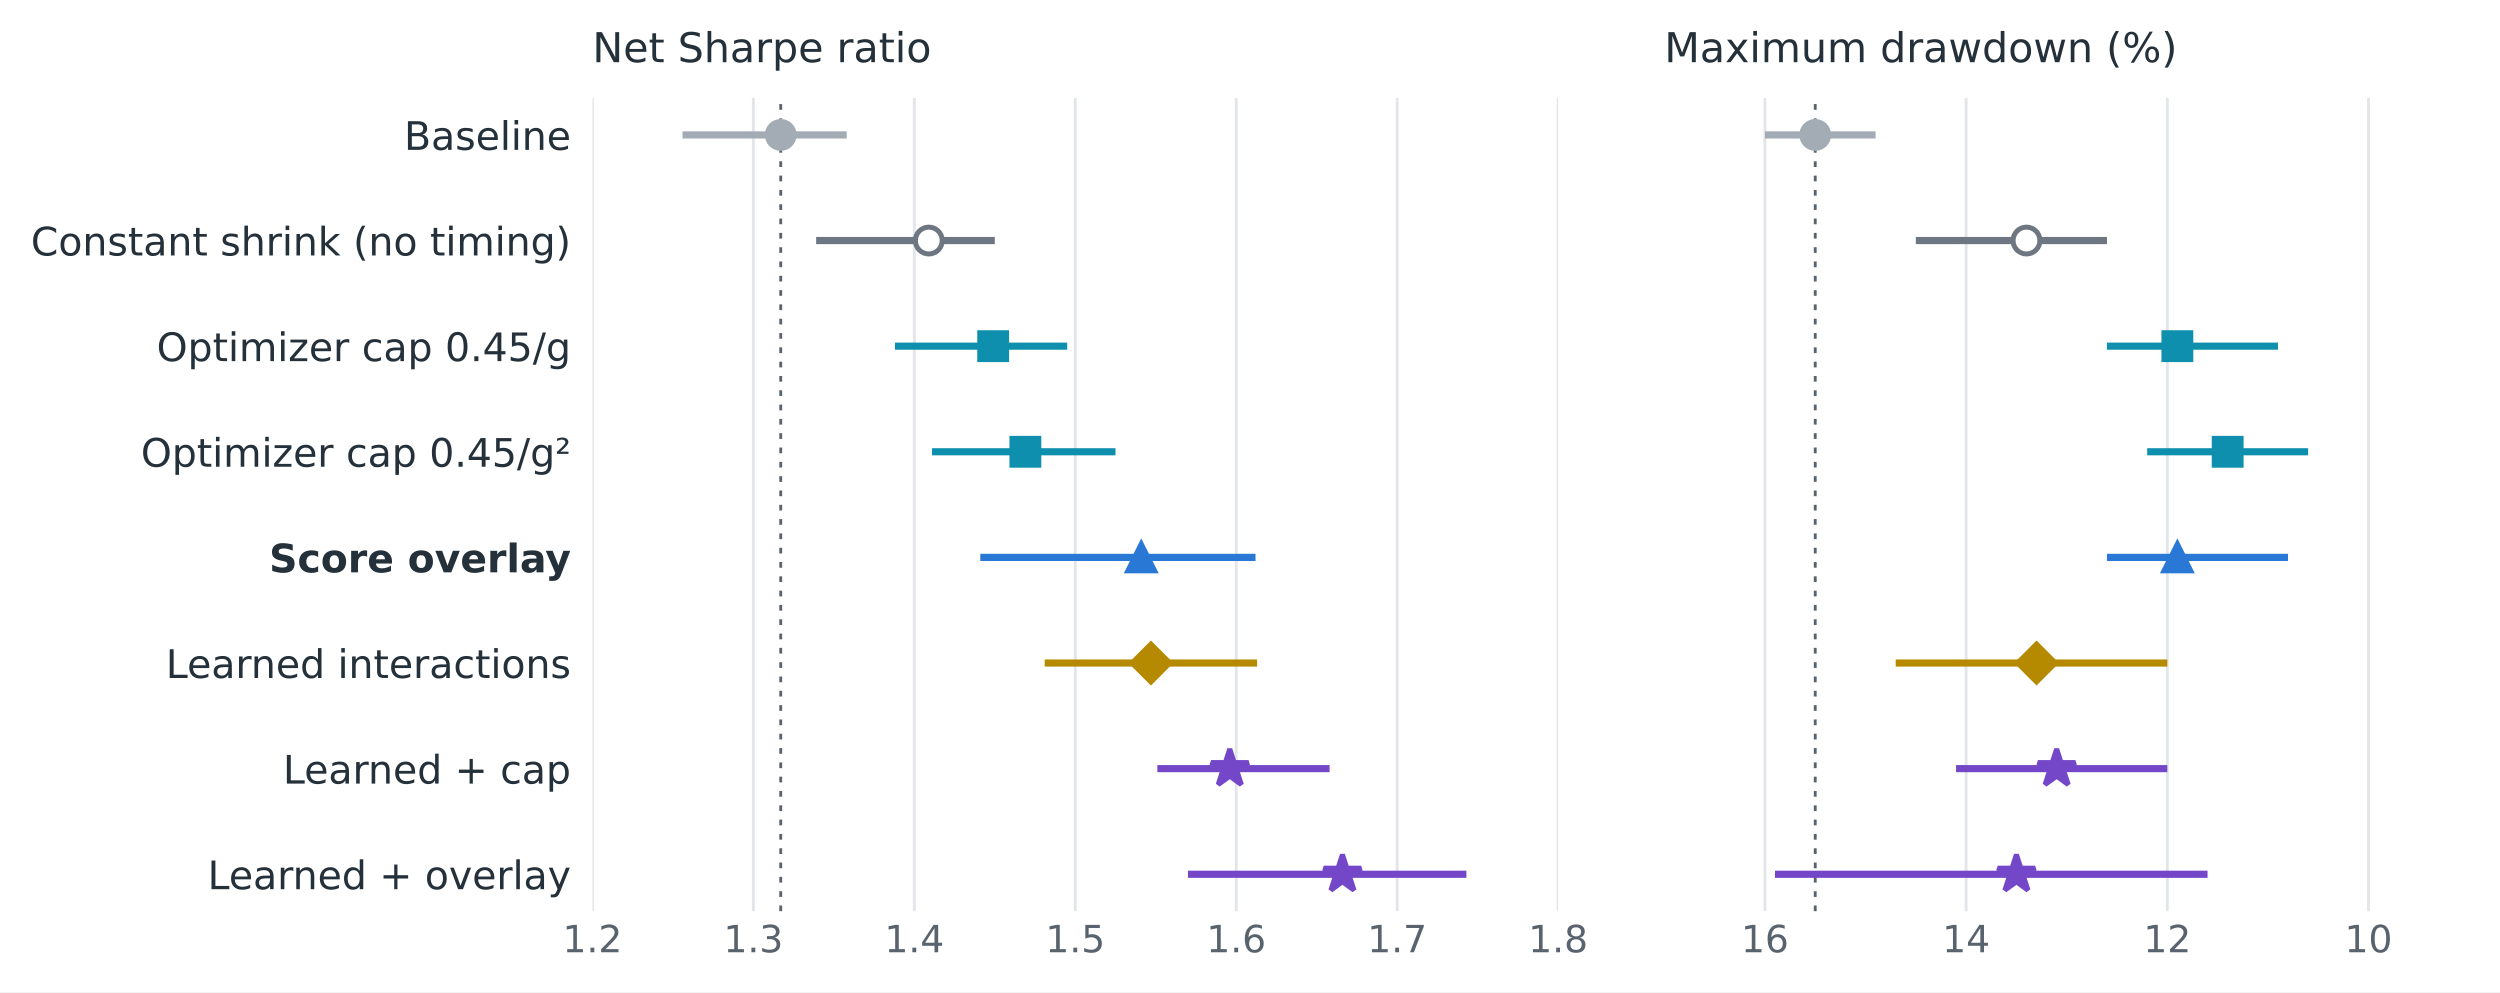
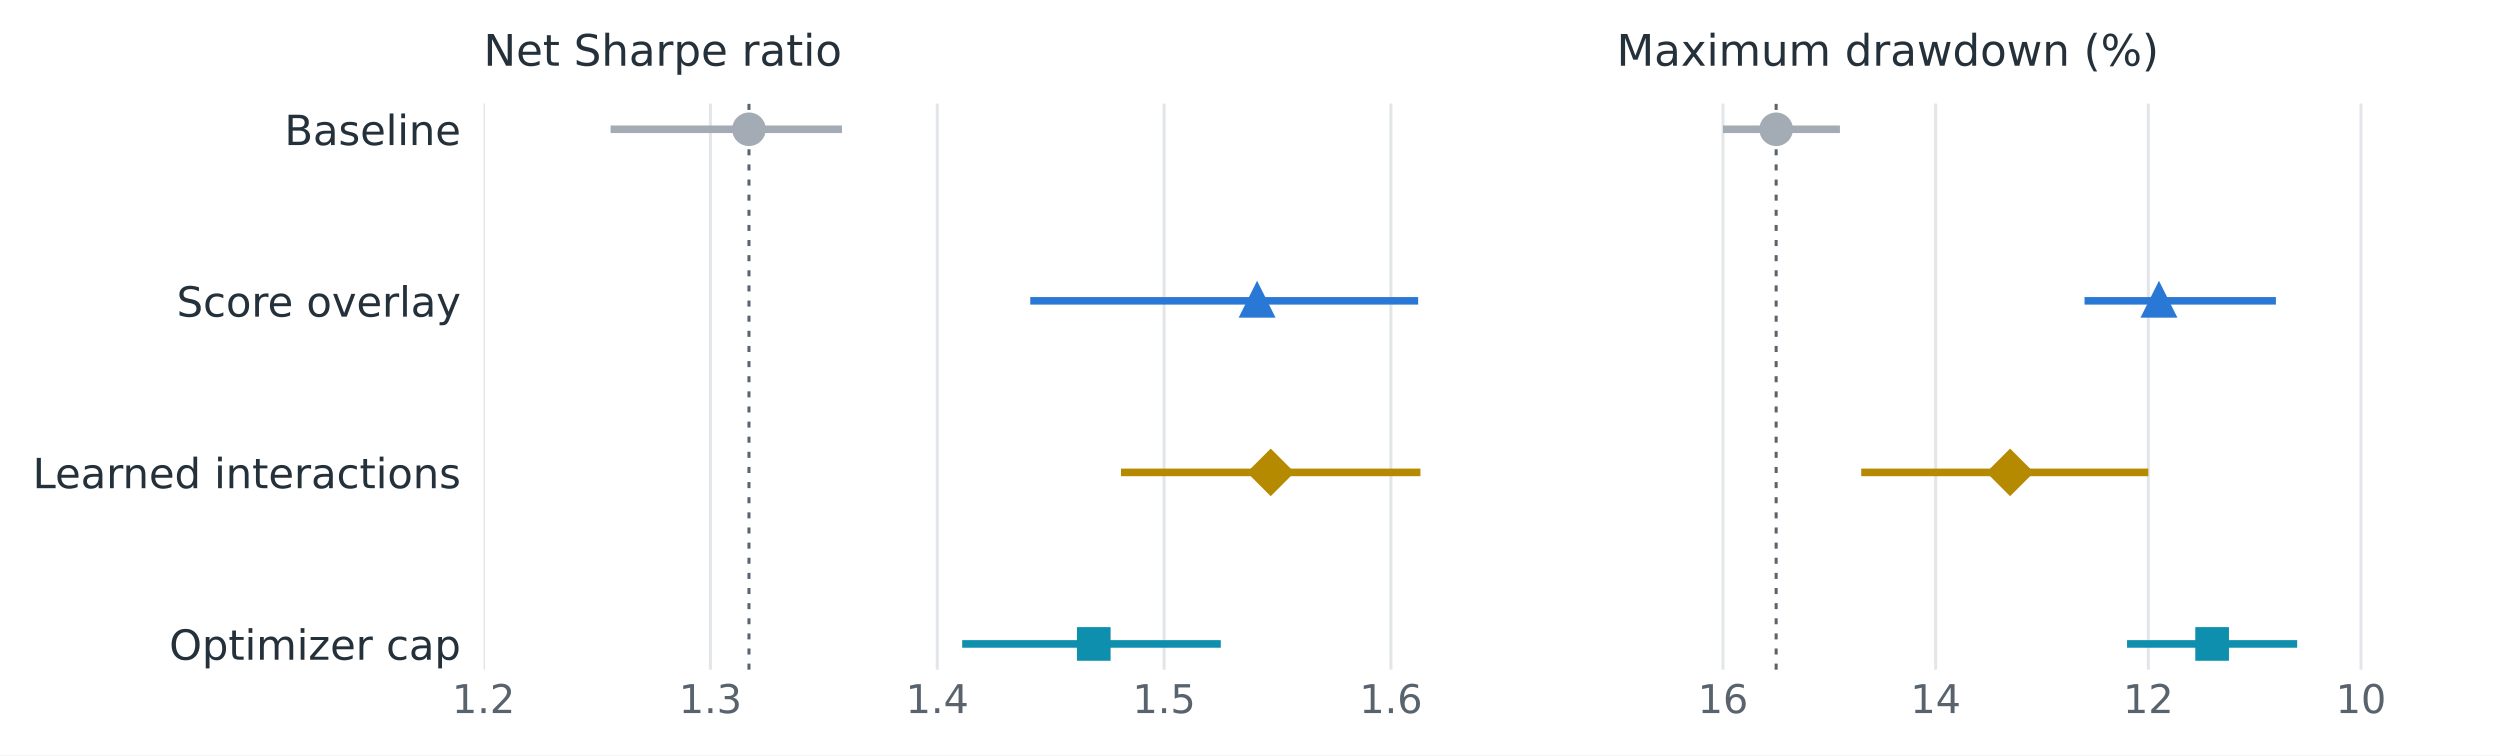
- <svg xmlns="http://www.w3.org/2000/svg" xmlns:xlink="http://www.w3.org/1999/xlink" width="698.737pt" height="277.322pt" viewBox="0 0 698.737 277.322" version="1.1">
+ <svg xmlns="http://www.w3.org/2000/svg" xmlns:xlink="http://www.w3.org/1999/xlink" width="661.014pt" height="199.706pt" viewBox="0 0 661.014 199.706" version="1.1">
  <defs>
    <style type="text/css">*{stroke-linejoin: round; stroke-linecap: butt}</style>
  </defs>
  <g id="figure_1">
    <g id="patch_1">
-       <path d="M 0 277.322 L 698.737 277.322 L 698.737 0 L 0 0 z " style="fill: #ffffff" />
+       <path d="M 0 199.706 L 661.014 199.706 L 661.014 -0 L 0 -0 z " style="fill: #ffffff" />
    </g>
    <g id="axes_1">
      <g id="patch_2">
-         <path d="M 165.577 254.682 L 435.485 254.682 L 435.485 27.378 L 165.577 27.378 z " style="fill: #ffffff" />
+         <path d="M 127.854 177.066 L 397.761 177.066 L 397.761 27.378 L 127.854 27.378 z " style="fill: #ffffff" />
      </g>
      <g id="matplotlib.axis_1">
        <g id="xtick_1">
          <g id="line2d_1">
-             <path d="M 165.577 254.682 L 165.577 27.378 " clip-path="url(#pfdaed24584)" style="fill: none; stroke: #e2e6e9; stroke-width: 0.8; stroke-linecap: square" />
+             <path d="M 127.854 177.066 L 127.854 27.378 " clip-path="url(#p389bf14943)" style="fill: none; stroke: #e2e6e9; stroke-width: 0.8; stroke-linecap: square" />
          </g>
          <g id="line2d_2" />
          <g id="text_1">
-             <text style="font-size: 10.5px; font-family: 'DejaVu Sans', 'Arial', sans-serif; text-anchor: middle; fill: #59636e" x="165.577" y="266.16" transform="rotate(-0 165.5772 266.1597)">1.2</text>
+             <text style="font-size: 10.5px; font-family: 'DejaVu Sans', 'Arial', sans-serif; text-anchor: middle; fill: #59636e" x="127.854" y="188.544" transform="rotate(-0 127.8541 188.5437)">1.2</text>
          </g>
        </g>
        <g id="xtick_2">
          <g id="line2d_3">
-             <path d="M 210.562 254.682 L 210.562 27.378 " clip-path="url(#pfdaed24584)" style="fill: none; stroke: #e2e6e9; stroke-width: 0.8; stroke-linecap: square" />
+             <path d="M 187.833 177.066 L 187.833 27.378 " clip-path="url(#p389bf14943)" style="fill: none; stroke: #e2e6e9; stroke-width: 0.8; stroke-linecap: square" />
          </g>
          <g id="line2d_4" />
          <g id="text_2">
-             <text style="font-size: 10.5px; font-family: 'DejaVu Sans', 'Arial', sans-serif; text-anchor: middle; fill: #59636e" x="210.562" y="266.16" transform="rotate(-0 210.5617 266.1597)">1.3</text>
+             <text style="font-size: 10.5px; font-family: 'DejaVu Sans', 'Arial', sans-serif; text-anchor: middle; fill: #59636e" x="187.833" y="188.544" transform="rotate(-0 187.8335 188.5437)">1.3</text>
          </g>
        </g>
        <g id="xtick_3">
          <g id="line2d_5">
-             <path d="M 255.546 254.682 L 255.546 27.378 " clip-path="url(#pfdaed24584)" style="fill: none; stroke: #e2e6e9; stroke-width: 0.8; stroke-linecap: square" />
+             <path d="M 247.813 177.066 L 247.813 27.378 " clip-path="url(#p389bf14943)" style="fill: none; stroke: #e2e6e9; stroke-width: 0.8; stroke-linecap: square" />
          </g>
          <g id="line2d_6" />
          <g id="text_3">
-             <text style="font-size: 10.5px; font-family: 'DejaVu Sans', 'Arial', sans-serif; text-anchor: middle; fill: #59636e" x="255.546" y="266.16" transform="rotate(-0 255.5463 266.1597)">1.4</text>
+             <text style="font-size: 10.5px; font-family: 'DejaVu Sans', 'Arial', sans-serif; text-anchor: middle; fill: #59636e" x="247.813" y="188.544" transform="rotate(-0 247.8129 188.5437)">1.4</text>
          </g>
        </g>
        <g id="xtick_4">
          <g id="line2d_7">
-             <path d="M 300.531 254.682 L 300.531 27.378 " clip-path="url(#pfdaed24584)" style="fill: none; stroke: #e2e6e9; stroke-width: 0.8; stroke-linecap: square" />
+             <path d="M 307.792 177.066 L 307.792 27.378 " clip-path="url(#p389bf14943)" style="fill: none; stroke: #e2e6e9; stroke-width: 0.8; stroke-linecap: square" />
          </g>
          <g id="line2d_8" />
          <g id="text_4">
-             <text style="font-size: 10.5px; font-family: 'DejaVu Sans', 'Arial', sans-serif; text-anchor: middle; fill: #59636e" x="300.531" y="266.16" transform="rotate(-0 300.5309 266.1597)">1.5</text>
+             <text style="font-size: 10.5px; font-family: 'DejaVu Sans', 'Arial', sans-serif; text-anchor: middle; fill: #59636e" x="307.792" y="188.544" transform="rotate(-0 307.7923 188.5437)">1.5</text>
          </g>
        </g>
        <g id="xtick_5">
          <g id="line2d_9">
-             <path d="M 345.515 254.682 L 345.515 27.378 " clip-path="url(#pfdaed24584)" style="fill: none; stroke: #e2e6e9; stroke-width: 0.8; stroke-linecap: square" />
+             <path d="M 367.772 177.066 L 367.772 27.378 " clip-path="url(#p389bf14943)" style="fill: none; stroke: #e2e6e9; stroke-width: 0.8; stroke-linecap: square" />
          </g>
          <g id="line2d_10" />
          <g id="text_5">
-             <text style="font-size: 10.5px; font-family: 'DejaVu Sans', 'Arial', sans-serif; text-anchor: middle; fill: #59636e" x="345.515" y="266.16" transform="rotate(-0 345.5154 266.1597)">1.6</text>
-           </g>
-         </g>
-         <g id="xtick_6">
-           <g id="line2d_11">
-             <path d="M 390.5 254.682 L 390.5 27.378 " clip-path="url(#pfdaed24584)" style="fill: none; stroke: #e2e6e9; stroke-width: 0.8; stroke-linecap: square" />
-           </g>
-           <g id="line2d_12" />
-           <g id="text_6">
-             <text style="font-size: 10.5px; font-family: 'DejaVu Sans', 'Arial', sans-serif; text-anchor: middle; fill: #59636e" x="390.5" y="266.16" transform="rotate(-0 390.5 266.1597)">1.7</text>
-           </g>
-         </g>
-         <g id="xtick_7">
-           <g id="line2d_13">
-             <path d="M 435.485 254.682 L 435.485 27.378 " clip-path="url(#pfdaed24584)" style="fill: none; stroke: #e2e6e9; stroke-width: 0.8; stroke-linecap: square" />
-           </g>
-           <g id="line2d_14" />
-           <g id="text_7">
-             <text style="font-size: 10.5px; font-family: 'DejaVu Sans', 'Arial', sans-serif; text-anchor: middle; fill: #59636e" x="435.485" y="266.16" transform="rotate(-0 435.4846 266.1597)">1.8</text>
+             <text style="font-size: 10.5px; font-family: 'DejaVu Sans', 'Arial', sans-serif; text-anchor: middle; fill: #59636e" x="367.772" y="188.544" transform="rotate(-0 367.7717 188.5437)">1.6</text>
          </g>
        </g>
      </g>
      <g id="matplotlib.axis_2">
        <g id="ytick_1">
-           <g id="line2d_15" />
+           <g id="line2d_11" />
+           <g id="text_6">
+             <text style="font-size: 11px; font-family: 'DejaVu Sans', 'Arial', sans-serif; text-anchor: end; fill: #25313a" x="121.854" y="38.361" transform="rotate(-0 121.8541 38.36134)">Baseline</text>
+           </g>
+         </g>
+         <g id="ytick_2">
+           <g id="line2d_12" />
+           <g id="text_7">
+             <text style="font-size: 11px; font-family: 'DejaVu Sans', 'Arial', sans-serif; text-anchor: end; fill: #25313a" x="121.854" y="83.721" transform="rotate(-0 121.8541 83.72134)">Score overlay</text>
+           </g>
+         </g>
+         <g id="ytick_3">
+           <g id="line2d_13" />
          <g id="text_8">
-             <text style="font-size: 11px; font-family: 'DejaVu Sans', 'Arial', sans-serif; text-anchor: end; fill: #25313a" x="159.577" y="41.889" transform="rotate(-0 159.5772 41.88934)">Baseline</text>
-           </g>
-         </g>
-         <g id="ytick_2">
-           <g id="line2d_16" />
+             <text style="font-size: 11px; font-family: 'DejaVu Sans', 'Arial', sans-serif; text-anchor: end; fill: #25313a" x="121.854" y="129.081" transform="rotate(-0 121.8541 129.0813)">Learned interactions</text>
+           </g>
+         </g>
+         <g id="ytick_4">
+           <g id="line2d_14" />
          <g id="text_9">
-             <text style="font-size: 11px; font-family: 'DejaVu Sans', 'Arial', sans-serif; text-anchor: end; fill: #25313a" x="159.577" y="71.409" transform="rotate(-0 159.5772 71.40934)">Constant shrink (no timing)</text>
-           </g>
-         </g>
-         <g id="ytick_3">
-           <g id="line2d_17" />
-           <g id="text_10">
-             <text style="font-size: 11px; font-family: 'DejaVu Sans', 'Arial', sans-serif; text-anchor: end; fill: #25313a" x="159.577" y="100.929" transform="rotate(-0 159.5772 100.9293)">Optimizer cap 0.45/g</text>
-           </g>
-         </g>
-         <g id="ytick_4">
-           <g id="line2d_18" />
-           <g id="text_11">
-             <text style="font-size: 11px; font-family: 'DejaVu Sans', 'Arial', sans-serif; text-anchor: end; fill: #25313a" x="159.577" y="130.449" transform="rotate(-0 159.5772 130.4493)">Optimizer cap 0.45/g²</text>
-           </g>
-         </g>
-         <g id="ytick_5">
-           <g id="line2d_19" />
-           <g id="text_12">
-             <text style="font-weight: 700; font-size: 11px; font-family: 'DejaVu Sans', 'Arial', sans-serif; text-anchor: end; fill: #25313a" x="159.577" y="159.969" transform="rotate(-0 159.5772 159.9693)">Score overlay</text>
-           </g>
-         </g>
-         <g id="ytick_6">
-           <g id="line2d_20" />
-           <g id="text_13">
-             <text style="font-size: 11px; font-family: 'DejaVu Sans', 'Arial', sans-serif; text-anchor: end; fill: #25313a" x="159.577" y="189.489" transform="rotate(-0 159.5772 189.4893)">Learned interactions</text>
-           </g>
-         </g>
-         <g id="ytick_7">
-           <g id="line2d_21" />
-           <g id="text_14">
-             <text style="font-size: 11px; font-family: 'DejaVu Sans', 'Arial', sans-serif; text-anchor: end; fill: #25313a" x="159.577" y="219.009" transform="rotate(-0 159.5772 219.0093)">Learned + cap</text>
-           </g>
-         </g>
-         <g id="ytick_8">
-           <g id="line2d_22" />
-           <g id="text_15">
-             <text style="font-size: 11px; font-family: 'DejaVu Sans', 'Arial', sans-serif; text-anchor: end; fill: #25313a" x="159.577" y="248.529" transform="rotate(-0 159.5772 248.5293)">Learned + overlay</text>
-           </g>
+             <text style="font-size: 11px; font-family: 'DejaVu Sans', 'Arial', sans-serif; text-anchor: end; fill: #25313a" x="121.854" y="174.441" transform="rotate(-0 121.8541 174.4413)">Optimizer cap</text>
+           </g>
+         </g>
+       </g>
+       <g id="line2d_15">
+         <path d="M 198.03 177.066 L 198.03 27.378 " clip-path="url(#p389bf14943)" style="fill: none; stroke-dasharray: 1.6,2.4; stroke-dashoffset: 0; stroke: #59636e; stroke-width: 0.8" />
+       </g>
+       <g id="line2d_16">
+         <path d="M 161.443 34.182 L 222.622 34.182 " clip-path="url(#p389bf14943)" style="fill: none; stroke: #a3acb5; stroke-width: 2" />
+       </g>
+       <g id="line2d_17">
+         <path d="M 272.404 79.542 L 374.969 79.542 " clip-path="url(#p389bf14943)" style="fill: none; stroke: #2a78d6; stroke-width: 2" />
+       </g>
+       <g id="line2d_18">
+         <path d="M 296.396 124.902 L 375.569 124.902 " clip-path="url(#p389bf14943)" style="fill: none; stroke: #b58900; stroke-width: 2" />
+       </g>
+       <g id="line2d_19">
+         <path d="M 254.411 170.262 L 322.787 170.262 " clip-path="url(#p389bf14943)" style="fill: none; stroke: #0e8fad; stroke-width: 2" />
+       </g>
+       <g id="line2d_20">
+         <defs>
+           <path id="me726d276ca" d="M 0 3.75 C 0.995 3.75 1.948 3.355 2.652 2.652 C 3.355 1.948 3.75 0.995 3.75 0 C 3.75 -0.995 3.355 -1.948 2.652 -2.652 C 1.948 -3.355 0.995 -3.75 0 -3.75 C -0.995 -3.75 -1.948 -3.355 -2.652 -2.652 C -3.355 -1.948 -3.75 -0.995 -3.75 0 C -3.75 0.995 -3.355 1.948 -2.652 2.652 C -1.948 3.355 -0.995 3.75 0 3.75 z " style="stroke: #a3acb5; stroke-width: 1.4" />
+         </defs>
+         <g clip-path="url(#p389bf14943)">
+           <use xlink:href="#me726d276ca" x="198.03" y="34.182" style="fill: #a3acb5; stroke: #a3acb5; stroke-width: 1.4" />
+         </g>
+       </g>
+       <g id="line2d_21">
+         <defs>
+           <path id="m562a45515b" d="M 0 -3.75 L -3.75 3.75 L 3.75 3.75 z " style="stroke: #2a78d6; stroke-width: 1.4; stroke-linejoin: miter" />
+         </defs>
+         <g clip-path="url(#p389bf14943)">
+           <use xlink:href="#m562a45515b" x="332.384" y="79.542" style="fill: #2a78d6; stroke: #2a78d6; stroke-width: 1.4; stroke-linejoin: miter" />
+         </g>
+       </g>
+       <g id="line2d_22">
+         <defs>
+           <path id="m250db7ca66" d="M -0 5.303 L 5.303 0 L 0 -5.303 L -5.303 -0 z " style="stroke: #b58900; stroke-width: 1.4; stroke-linejoin: miter" />
+         </defs>
+         <g clip-path="url(#p389bf14943)">
+           <use xlink:href="#m250db7ca66" x="335.983" y="124.902" style="fill: #b58900; stroke: #b58900; stroke-width: 1.4; stroke-linejoin: miter" />
        </g>
      </g>
      <g id="line2d_23">
-         <path d="M 218.209 254.682 L 218.209 27.378 " clip-path="url(#pfdaed24584)" style="fill: none; stroke-dasharray: 1.6,2.4; stroke-dashoffset: 0; stroke: #59636e; stroke-width: 0.8" />
-       </g>
-       <g id="line2d_24">
-         <path d="M 190.769 37.71 L 236.653 37.71 " clip-path="url(#pfdaed24584)" style="fill: none; stroke: #a3acb5; stroke-width: 2" />
-       </g>
-       <g id="line2d_25">
-         <path d="M 228.106 67.23 L 278.039 67.23 " clip-path="url(#pfdaed24584)" style="fill: none; stroke: #6e7781; stroke-width: 2" />
-       </g>
-       <g id="line2d_26">
-         <path d="M 250.148 96.75 L 298.282 96.75 " clip-path="url(#pfdaed24584)" style="fill: none; stroke: #0e8fad; stroke-width: 2" />
-       </g>
-       <g id="line2d_27">
-         <path d="M 260.495 126.27 L 311.777 126.27 " clip-path="url(#pfdaed24584)" style="fill: none; stroke: #0e8fad; stroke-width: 2" />
-       </g>
-       <g id="line2d_28">
-         <path d="M 273.99 155.79 L 350.914 155.79 " clip-path="url(#pfdaed24584)" style="fill: none; stroke: #2a78d6; stroke-width: 2" />
-       </g>
-       <g id="line2d_29">
-         <path d="M 291.984 185.31 L 351.363 185.31 " clip-path="url(#pfdaed24584)" style="fill: none; stroke: #b58900; stroke-width: 2" />
-       </g>
-       <g id="line2d_30">
-         <path d="M 323.473 214.83 L 371.606 214.83 " clip-path="url(#pfdaed24584)" style="fill: none; stroke: #7447c9; stroke-width: 2" />
-       </g>
-       <g id="line2d_31">
-         <path d="M 332.02 244.35 L 409.843 244.35 " clip-path="url(#pfdaed24584)" style="fill: none; stroke: #7447c9; stroke-width: 2" />
-       </g>
-       <g id="line2d_32">
-         <defs>
-           <path id="me726d276ca" d="M 0 3.75 C 0.995 3.75 1.948 3.355 2.652 2.652 C 3.355 1.948 3.75 0.995 3.75 0 C 3.75 -0.995 3.355 -1.948 2.652 -2.652 C 1.948 -3.355 0.995 -3.75 0 -3.75 C -0.995 -3.75 -1.948 -3.355 -2.652 -2.652 C -3.355 -1.948 -3.75 -0.995 -3.75 0 C -3.75 0.995 -3.355 1.948 -2.652 2.652 C -1.948 3.355 -0.995 3.75 0 3.75 z " style="stroke: #a3acb5; stroke-width: 1.4" />
-         </defs>
-         <g clip-path="url(#pfdaed24584)">
-           <use xlink:href="#me726d276ca" x="218.209" y="37.71" style="fill: #a3acb5; stroke: #a3acb5; stroke-width: 1.4" />
-         </g>
-       </g>
-       <g id="line2d_33">
-         <defs>
-           <path id="m66cc9cad63" d="M 0 3.75 C 0.995 3.75 1.948 3.355 2.652 2.652 C 3.355 1.948 3.75 0.995 3.75 0 C 3.75 -0.995 3.355 -1.948 2.652 -2.652 C 1.948 -3.355 0.995 -3.75 0 -3.75 C -0.995 -3.75 -1.948 -3.355 -2.652 -2.652 C -3.355 -1.948 -3.75 -0.995 -3.75 0 C -3.75 0.995 -3.355 1.948 -2.652 2.652 C -1.948 3.355 -0.995 3.75 0 3.75 z " style="stroke: #6e7781; stroke-width: 1.4" />
-         </defs>
-         <g clip-path="url(#pfdaed24584)">
-           <use xlink:href="#m66cc9cad63" x="259.595" y="67.23" style="fill: #ffffff; stroke: #6e7781; stroke-width: 1.4" />
-         </g>
-       </g>
-       <g id="line2d_34">
        <defs>
          <path id="m060dcf9366" d="M -3.75 3.75 L 3.75 3.75 L 3.75 -3.75 L -3.75 -3.75 z " style="stroke: #0e8fad; stroke-width: 1.4; stroke-linejoin: miter" />
        </defs>
-         <g clip-path="url(#pfdaed24584)">
-           <use xlink:href="#m060dcf9366" x="277.589" y="96.75" style="fill: #0e8fad; stroke: #0e8fad; stroke-width: 1.4; stroke-linejoin: miter" />
-         </g>
-       </g>
-       <g id="line2d_35">
-         <g clip-path="url(#pfdaed24584)">
-           <use xlink:href="#m060dcf9366" x="286.586" y="126.27" style="fill: #0e8fad; stroke: #0e8fad; stroke-width: 1.4; stroke-linejoin: miter" />
-         </g>
-       </g>
-       <g id="line2d_36">
-         <defs>
-           <path id="m562a45515b" d="M 0 -3.75 L -3.75 3.75 L 3.75 3.75 z " style="stroke: #2a78d6; stroke-width: 1.4; stroke-linejoin: miter" />
-         </defs>
-         <g clip-path="url(#pfdaed24584)">
-           <use xlink:href="#m562a45515b" x="318.975" y="155.79" style="fill: #2a78d6; stroke: #2a78d6; stroke-width: 1.4; stroke-linejoin: miter" />
-         </g>
-       </g>
-       <g id="line2d_37">
-         <defs>
-           <path id="m250db7ca66" d="M -0 5.303 L 5.303 0 L 0 -5.303 L -5.303 -0 z " style="stroke: #b58900; stroke-width: 1.4; stroke-linejoin: miter" />
-         </defs>
-         <g clip-path="url(#pfdaed24584)">
-           <use xlink:href="#m250db7ca66" x="321.674" y="185.31" style="fill: #b58900; stroke: #b58900; stroke-width: 1.4; stroke-linejoin: miter" />
-         </g>
-       </g>
-       <g id="line2d_38">
-         <defs>
-           <path id="md4c1b59a19" d="M 0 -5.5 L -1.235 -1.7 L -5.231 -1.7 L -1.998 0.649 L -3.233 4.45 L -0 2.101 L 3.233 4.45 L 1.998 0.649 L 5.231 -1.7 L 1.235 -1.7 z " style="stroke: #7447c9; stroke-width: 1.4; stroke-linejoin: bevel" />
-         </defs>
-         <g clip-path="url(#pfdaed24584)">
-           <use xlink:href="#md4c1b59a19" x="343.716" y="214.83" style="fill: #7447c9; stroke: #7447c9; stroke-width: 1.4; stroke-linejoin: bevel" />
-         </g>
-       </g>
-       <g id="line2d_39">
-         <g clip-path="url(#pfdaed24584)">
-           <use xlink:href="#md4c1b59a19" x="375.205" y="244.35" style="fill: #7447c9; stroke: #7447c9; stroke-width: 1.4; stroke-linejoin: bevel" />
-         </g>
-       </g>
-       <g id="text_16">
-         <text style="font-size: 11.5px; font-family: 'DejaVu Sans', 'Arial', sans-serif; text-anchor: start; fill: #25313a" x="165.577" y="17.378" transform="rotate(-0 165.5772 17.3782)">Net Sharpe ratio</text>
+         <g clip-path="url(#p389bf14943)">
+           <use xlink:href="#m060dcf9366" x="289.199" y="170.262" style="fill: #0e8fad; stroke: #0e8fad; stroke-width: 1.4; stroke-linejoin: miter" />
+         </g>
+       </g>
+       <g id="text_10">
+         <text style="font-size: 11.5px; font-family: 'DejaVu Sans', 'Arial', sans-serif; text-anchor: start; fill: #25313a" x="127.854" y="17.378" transform="rotate(-0 127.8541 17.3782)">Net Sharpe ratio</text>
      </g>
    </g>
    <g id="axes_2">
      <g id="patch_3">
-         <path d="M 465.174 254.682 L 690.097 254.682 L 690.097 27.378 L 465.174 27.378 z " style="fill: #ffffff" />
+         <path d="M 427.451 177.066 L 652.374 177.066 L 652.374 27.378 L 427.451 27.378 z " style="fill: #ffffff" />
      </g>
      <g id="matplotlib.axis_3">
+         <g id="xtick_6">
+           <g id="line2d_24">
+             <path d="M 455.567 177.066 L 455.567 27.378 " clip-path="url(#p3bccb10dd8)" style="fill: none; stroke: #e2e6e9; stroke-width: 0.8; stroke-linecap: square" />
+           </g>
+           <g id="line2d_25" />
+           <g id="text_11">
+             <text style="font-size: 10.5px; font-family: 'DejaVu Sans', 'Arial', sans-serif; text-anchor: middle; fill: #59636e" x="455.567" y="188.544" transform="rotate(-0 455.5666 188.5437)">16</text>
+           </g>
+         </g>
+         <g id="xtick_7">
+           <g id="line2d_26">
+             <path d="M 511.797 177.066 L 511.797 27.378 " clip-path="url(#p3bccb10dd8)" style="fill: none; stroke: #e2e6e9; stroke-width: 0.8; stroke-linecap: square" />
+           </g>
+           <g id="line2d_27" />
+           <g id="text_12">
+             <text style="font-size: 10.5px; font-family: 'DejaVu Sans', 'Arial', sans-serif; text-anchor: middle; fill: #59636e" x="511.797" y="188.544" transform="rotate(-0 511.7973 188.5437)">14</text>
+           </g>
+         </g>
        <g id="xtick_8">
-           <g id="line2d_40">
-             <path d="M 493.29 254.682 L 493.29 27.378 " clip-path="url(#p606854951e)" style="fill: none; stroke: #e2e6e9; stroke-width: 0.8; stroke-linecap: square" />
-           </g>
-           <g id="line2d_41" />
-           <g id="text_17">
-             <text style="font-size: 10.5px; font-family: 'DejaVu Sans', 'Arial', sans-serif; text-anchor: middle; fill: #59636e" x="493.29" y="266.16" transform="rotate(-0 493.2897 266.1597)">16</text>
+           <g id="line2d_28">
+             <path d="M 568.028 177.066 L 568.028 27.378 " clip-path="url(#p3bccb10dd8)" style="fill: none; stroke: #e2e6e9; stroke-width: 0.8; stroke-linecap: square" />
+           </g>
+           <g id="line2d_29" />
+           <g id="text_13">
+             <text style="font-size: 10.5px; font-family: 'DejaVu Sans', 'Arial', sans-serif; text-anchor: middle; fill: #59636e" x="568.028" y="188.544" transform="rotate(-0 568.028 188.5437)">12</text>
          </g>
        </g>
        <g id="xtick_9">
-           <g id="line2d_42">
-             <path d="M 549.52 254.682 L 549.52 27.378 " clip-path="url(#p606854951e)" style="fill: none; stroke: #e2e6e9; stroke-width: 0.8; stroke-linecap: square" />
-           </g>
-           <g id="line2d_43" />
-           <g id="text_18">
-             <text style="font-size: 10.5px; font-family: 'DejaVu Sans', 'Arial', sans-serif; text-anchor: middle; fill: #59636e" x="549.52" y="266.16" transform="rotate(-0 549.5204 266.1597)">14</text>
-           </g>
-         </g>
-         <g id="xtick_10">
-           <g id="line2d_44">
-             <path d="M 605.751 254.682 L 605.751 27.378 " clip-path="url(#p606854951e)" style="fill: none; stroke: #e2e6e9; stroke-width: 0.8; stroke-linecap: square" />
-           </g>
-           <g id="line2d_45" />
-           <g id="text_19">
-             <text style="font-size: 10.5px; font-family: 'DejaVu Sans', 'Arial', sans-serif; text-anchor: middle; fill: #59636e" x="605.751" y="266.16" transform="rotate(-0 605.7511 266.1597)">12</text>
-           </g>
-         </g>
-         <g id="xtick_11">
-           <g id="line2d_46">
-             <path d="M 661.982 254.682 L 661.982 27.378 " clip-path="url(#p606854951e)" style="fill: none; stroke: #e2e6e9; stroke-width: 0.8; stroke-linecap: square" />
-           </g>
-           <g id="line2d_47" />
-           <g id="text_20">
-             <text style="font-size: 10.5px; font-family: 'DejaVu Sans', 'Arial', sans-serif; text-anchor: middle; fill: #59636e" x="661.982" y="266.16" transform="rotate(-0 661.9818 266.1597)">10</text>
+           <g id="line2d_30">
+             <path d="M 624.259 177.066 L 624.259 27.378 " clip-path="url(#p3bccb10dd8)" style="fill: none; stroke: #e2e6e9; stroke-width: 0.8; stroke-linecap: square" />
+           </g>
+           <g id="line2d_31" />
+           <g id="text_14">
+             <text style="font-size: 10.5px; font-family: 'DejaVu Sans', 'Arial', sans-serif; text-anchor: middle; fill: #59636e" x="624.259" y="188.544" transform="rotate(-0 624.2587 188.5437)">10</text>
          </g>
        </g>
      </g>
      <g id="matplotlib.axis_4">
-         <g id="ytick_9">
-           <g id="line2d_48" />
-         </g>
-         <g id="ytick_10">
-           <g id="line2d_49" />
-         </g>
-         <g id="ytick_11">
-           <g id="line2d_50" />
-         </g>
-         <g id="ytick_12">
-           <g id="line2d_51" />
-         </g>
-         <g id="ytick_13">
-           <g id="line2d_52" />
-         </g>
-         <g id="ytick_14">
-           <g id="line2d_53" />
-         </g>
-         <g id="ytick_15">
-           <g id="line2d_54" />
-         </g>
-         <g id="ytick_16">
-           <g id="line2d_55" />
-         </g>
-       </g>
-       <g id="line2d_56">
-         <path d="M 507.347 254.682 L 507.347 27.378 " clip-path="url(#p606854951e)" style="fill: none; stroke-dasharray: 1.6,2.4; stroke-dashoffset: 0; stroke: #59636e; stroke-width: 0.8" />
-       </g>
-       <g id="line2d_57">
-         <path d="M 493.29 37.71 L 524.217 37.71 " clip-path="url(#p606854951e)" style="fill: none; stroke: #a3acb5; stroke-width: 2" />
-       </g>
-       <g id="line2d_58">
-         <path d="M 535.463 67.23 L 588.882 67.23 " clip-path="url(#p606854951e)" style="fill: none; stroke: #6e7781; stroke-width: 2" />
-       </g>
-       <g id="line2d_59">
-         <path d="M 588.882 96.75 L 636.678 96.75 " clip-path="url(#p606854951e)" style="fill: none; stroke: #0e8fad; stroke-width: 2" />
-       </g>
-       <g id="line2d_60">
-         <path d="M 600.128 126.27 L 645.113 126.27 " clip-path="url(#p606854951e)" style="fill: none; stroke: #0e8fad; stroke-width: 2" />
-       </g>
-       <g id="line2d_61">
-         <path d="M 588.882 155.79 L 639.49 155.79 " clip-path="url(#p606854951e)" style="fill: none; stroke: #2a78d6; stroke-width: 2" />
-       </g>
-       <g id="line2d_62">
-         <path d="M 529.84 185.31 L 605.751 185.31 " clip-path="url(#p606854951e)" style="fill: none; stroke: #b58900; stroke-width: 2" />
-       </g>
-       <g id="line2d_63">
-         <path d="M 546.709 214.83 L 605.751 214.83 " clip-path="url(#p606854951e)" style="fill: none; stroke: #7447c9; stroke-width: 2" />
-       </g>
-       <g id="line2d_64">
-         <path d="M 496.101 244.35 L 616.997 244.35 " clip-path="url(#p606854951e)" style="fill: none; stroke: #7447c9; stroke-width: 2" />
-       </g>
-       <g id="line2d_65">
-         <g clip-path="url(#p606854951e)">
-           <use xlink:href="#me726d276ca" x="507.347" y="37.71" style="fill: #a3acb5; stroke: #a3acb5; stroke-width: 1.4" />
-         </g>
-       </g>
-       <g id="line2d_66">
-         <g clip-path="url(#p606854951e)">
-           <use xlink:href="#m66cc9cad63" x="566.39" y="67.23" style="fill: #ffffff; stroke: #6e7781; stroke-width: 1.4" />
-         </g>
-       </g>
-       <g id="line2d_67">
-         <g clip-path="url(#p606854951e)">
-           <use xlink:href="#m060dcf9366" x="608.563" y="96.75" style="fill: #0e8fad; stroke: #0e8fad; stroke-width: 1.4; stroke-linejoin: miter" />
-         </g>
-       </g>
-       <g id="line2d_68">
-         <g clip-path="url(#p606854951e)">
-           <use xlink:href="#m060dcf9366" x="622.62" y="126.27" style="fill: #0e8fad; stroke: #0e8fad; stroke-width: 1.4; stroke-linejoin: miter" />
-         </g>
-       </g>
-       <g id="line2d_69">
-         <g clip-path="url(#p606854951e)">
-           <use xlink:href="#m562a45515b" x="608.563" y="155.79" style="fill: #2a78d6; stroke: #2a78d6; stroke-width: 1.4; stroke-linejoin: miter" />
-         </g>
-       </g>
-       <g id="line2d_70">
-         <g clip-path="url(#p606854951e)">
-           <use xlink:href="#m250db7ca66" x="569.201" y="185.31" style="fill: #b58900; stroke: #b58900; stroke-width: 1.4; stroke-linejoin: miter" />
-         </g>
-       </g>
-       <g id="line2d_71">
-         <g clip-path="url(#p606854951e)">
-           <use xlink:href="#md4c1b59a19" x="574.824" y="214.83" style="fill: #7447c9; stroke: #7447c9; stroke-width: 1.4; stroke-linejoin: bevel" />
-         </g>
-       </g>
-       <g id="line2d_72">
-         <g clip-path="url(#p606854951e)">
-           <use xlink:href="#md4c1b59a19" x="563.578" y="244.35" style="fill: #7447c9; stroke: #7447c9; stroke-width: 1.4; stroke-linejoin: bevel" />
-         </g>
-       </g>
-       <g id="text_21">
-         <text style="font-size: 11.5px; font-family: 'DejaVu Sans', 'Arial', sans-serif; text-anchor: start; fill: #25313a" x="465.174" y="17.378" transform="rotate(-0 465.1744 17.3782)">Maximum drawdown (%)</text>
+         <g id="ytick_5">
+           <g id="line2d_32" />
+         </g>
+         <g id="ytick_6">
+           <g id="line2d_33" />
+         </g>
+         <g id="ytick_7">
+           <g id="line2d_34" />
+         </g>
+         <g id="ytick_8">
+           <g id="line2d_35" />
+         </g>
+       </g>
+       <g id="line2d_36">
+         <path d="M 469.624 177.066 L 469.624 27.378 " clip-path="url(#p3bccb10dd8)" style="fill: none; stroke-dasharray: 1.6,2.4; stroke-dashoffset: 0; stroke: #59636e; stroke-width: 0.8" />
+       </g>
+       <g id="line2d_37">
+         <path d="M 455.567 34.182 L 486.493 34.182 " clip-path="url(#p3bccb10dd8)" style="fill: none; stroke: #a3acb5; stroke-width: 2" />
+       </g>
+       <g id="line2d_38">
+         <path d="M 551.159 79.542 L 601.766 79.542 " clip-path="url(#p3bccb10dd8)" style="fill: none; stroke: #2a78d6; stroke-width: 2" />
+       </g>
+       <g id="line2d_39">
+         <path d="M 492.117 124.902 L 568.028 124.902 " clip-path="url(#p3bccb10dd8)" style="fill: none; stroke: #b58900; stroke-width: 2" />
+       </g>
+       <g id="line2d_40">
+         <path d="M 562.405 170.262 L 607.389 170.262 " clip-path="url(#p3bccb10dd8)" style="fill: none; stroke: #0e8fad; stroke-width: 2" />
+       </g>
+       <g id="line2d_41">
+         <g clip-path="url(#p3bccb10dd8)">
+           <use xlink:href="#me726d276ca" x="469.624" y="34.182" style="fill: #a3acb5; stroke: #a3acb5; stroke-width: 1.4" />
+         </g>
+       </g>
+       <g id="line2d_42">
+         <g clip-path="url(#p3bccb10dd8)">
+           <use xlink:href="#m562a45515b" x="570.84" y="79.542" style="fill: #2a78d6; stroke: #2a78d6; stroke-width: 1.4; stroke-linejoin: miter" />
+         </g>
+       </g>
+       <g id="line2d_43">
+         <g clip-path="url(#p3bccb10dd8)">
+           <use xlink:href="#m250db7ca66" x="531.478" y="124.902" style="fill: #b58900; stroke: #b58900; stroke-width: 1.4; stroke-linejoin: miter" />
+         </g>
+       </g>
+       <g id="line2d_44">
+         <g clip-path="url(#p3bccb10dd8)">
+           <use xlink:href="#m060dcf9366" x="584.897" y="170.262" style="fill: #0e8fad; stroke: #0e8fad; stroke-width: 1.4; stroke-linejoin: miter" />
+         </g>
+       </g>
+       <g id="text_15">
+         <text style="font-size: 11.5px; font-family: 'DejaVu Sans', 'Arial', sans-serif; text-anchor: start; fill: #25313a" x="427.451" y="17.378" transform="rotate(-0 427.4512 17.3782)">Maximum drawdown (%)</text>
      </g>
    </g>
  </g>
  <defs>
-     <clipPath id="pfdaed24584">
-       <rect x="165.577" y="27.378" width="269.907" height="227.304" />
+     <clipPath id="p389bf14943">
+       <rect x="127.854" y="27.378" width="269.907" height="149.688" />
    </clipPath>
-     <clipPath id="p606854951e">
-       <rect x="465.174" y="27.378" width="224.923" height="227.304" />
+     <clipPath id="p3bccb10dd8">
+       <rect x="427.451" y="27.378" width="224.923" height="149.688" />
    </clipPath>
  </defs>
</svg>
